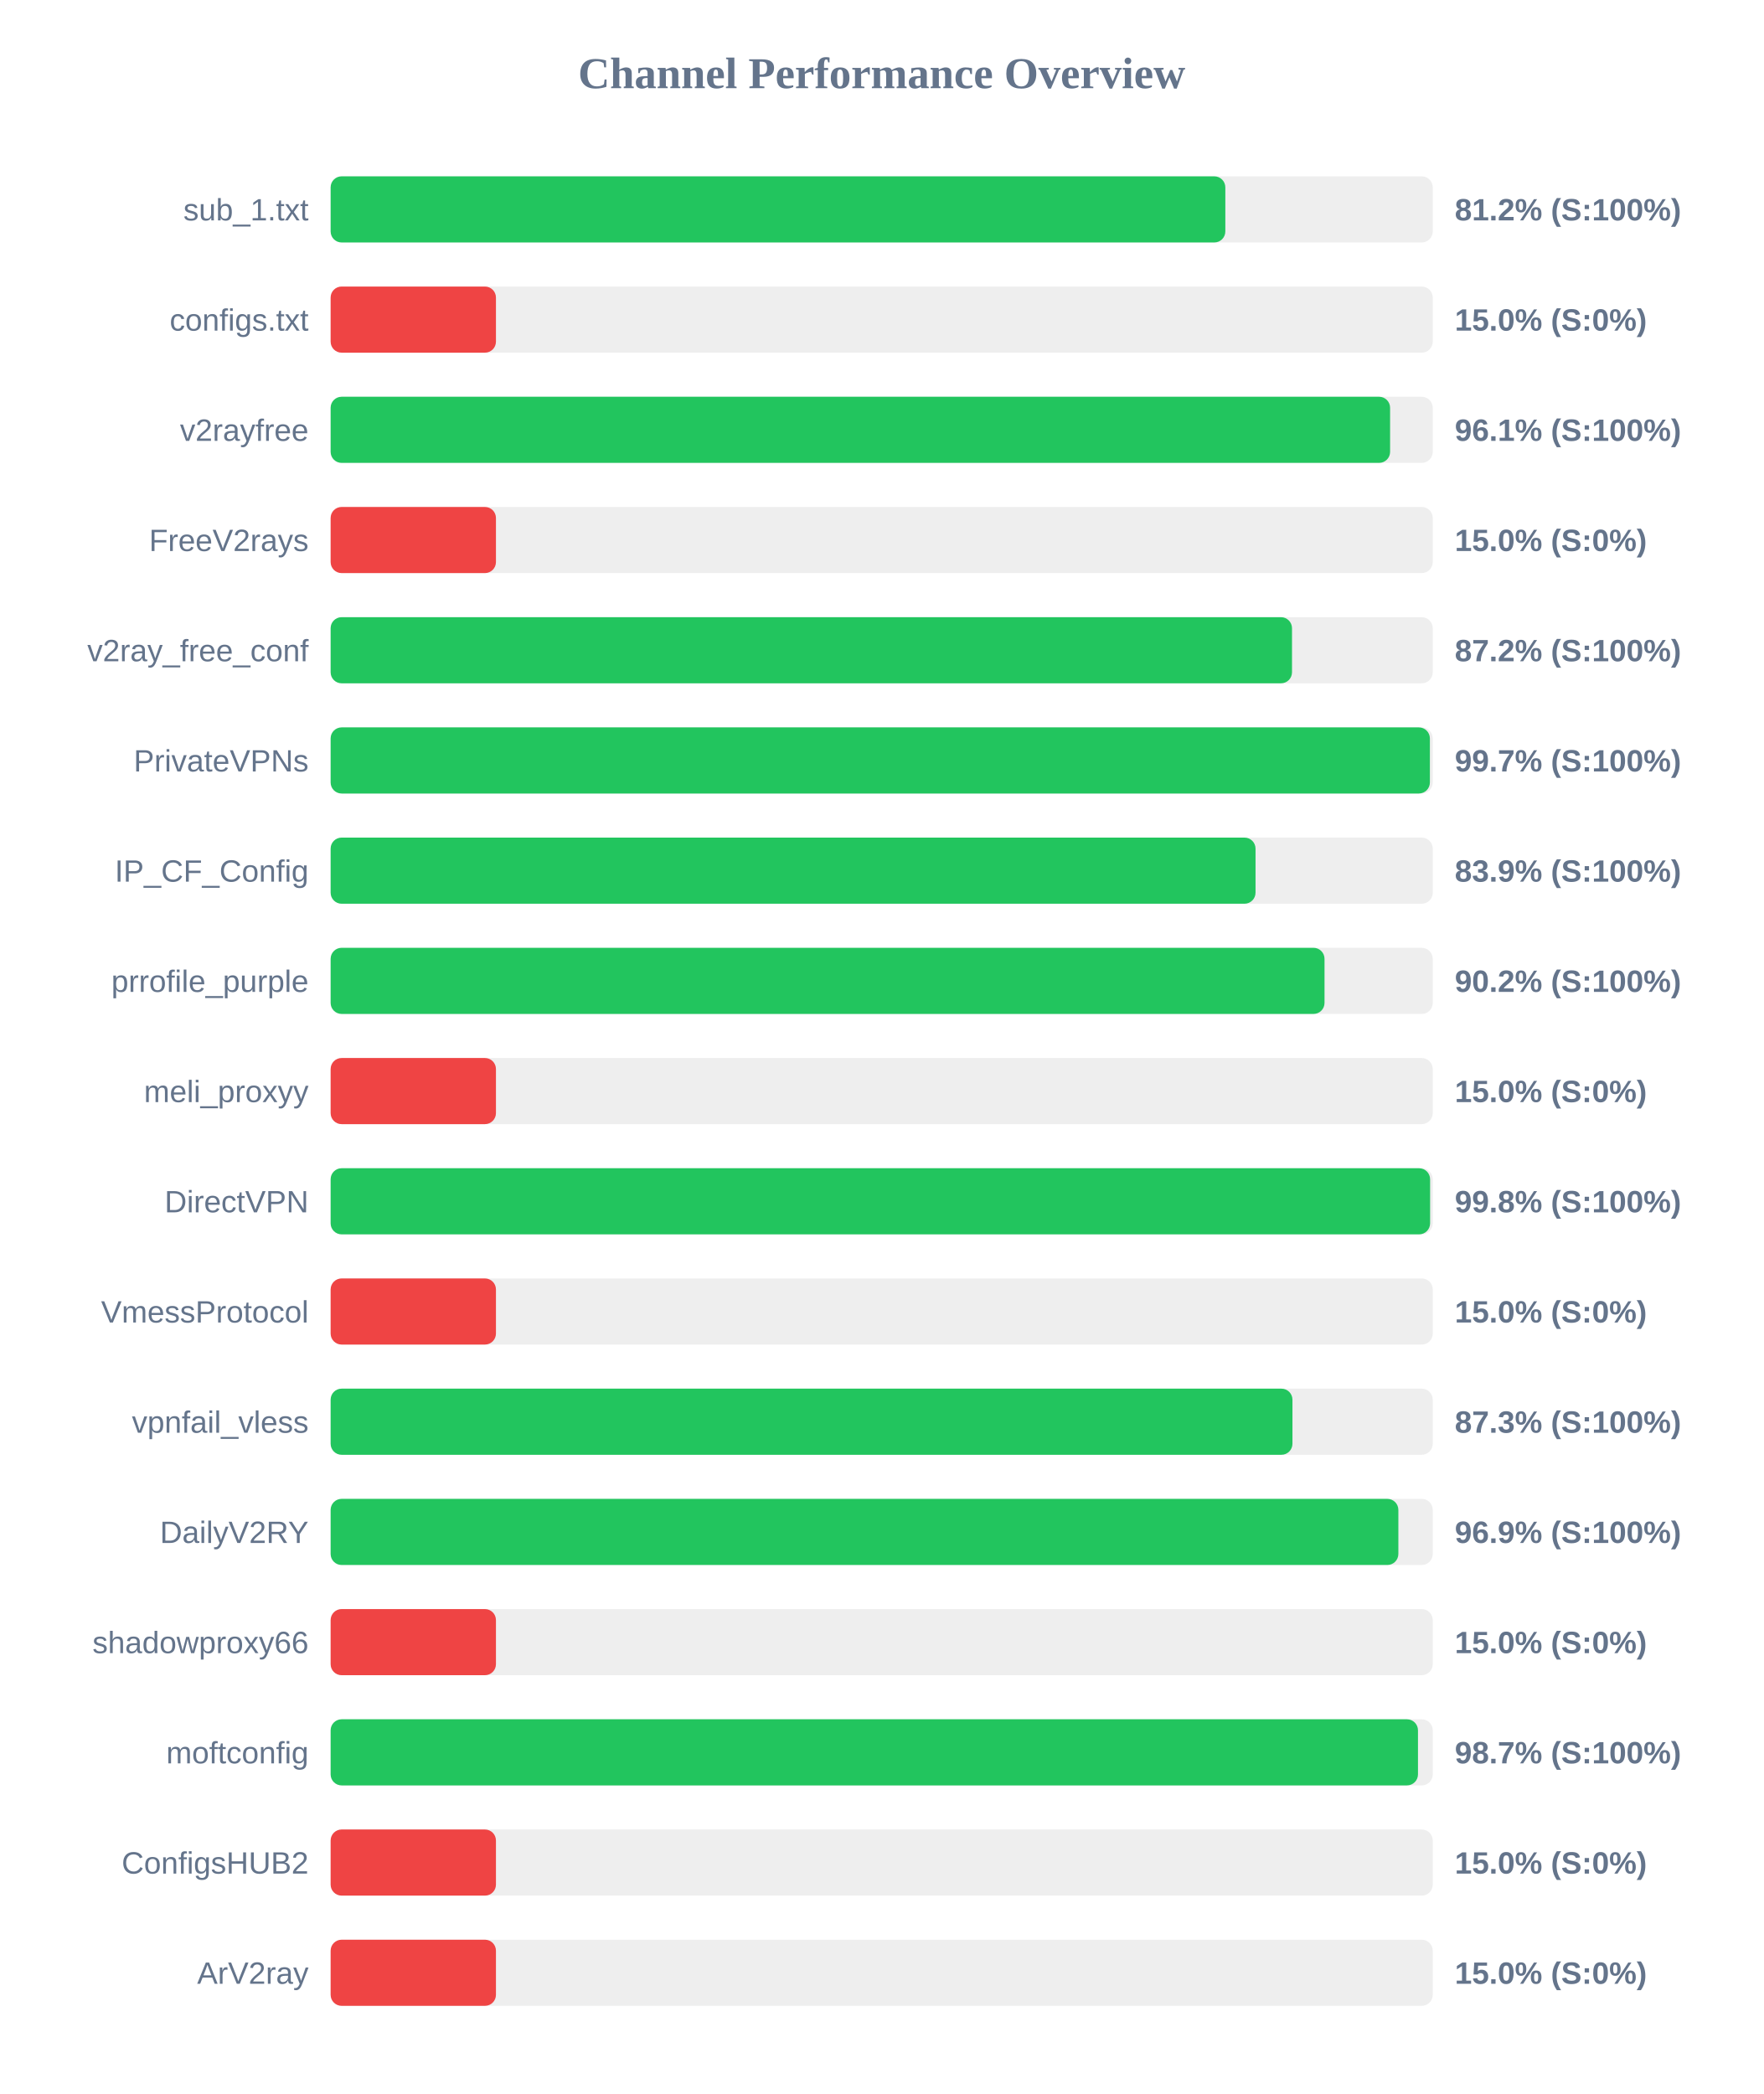
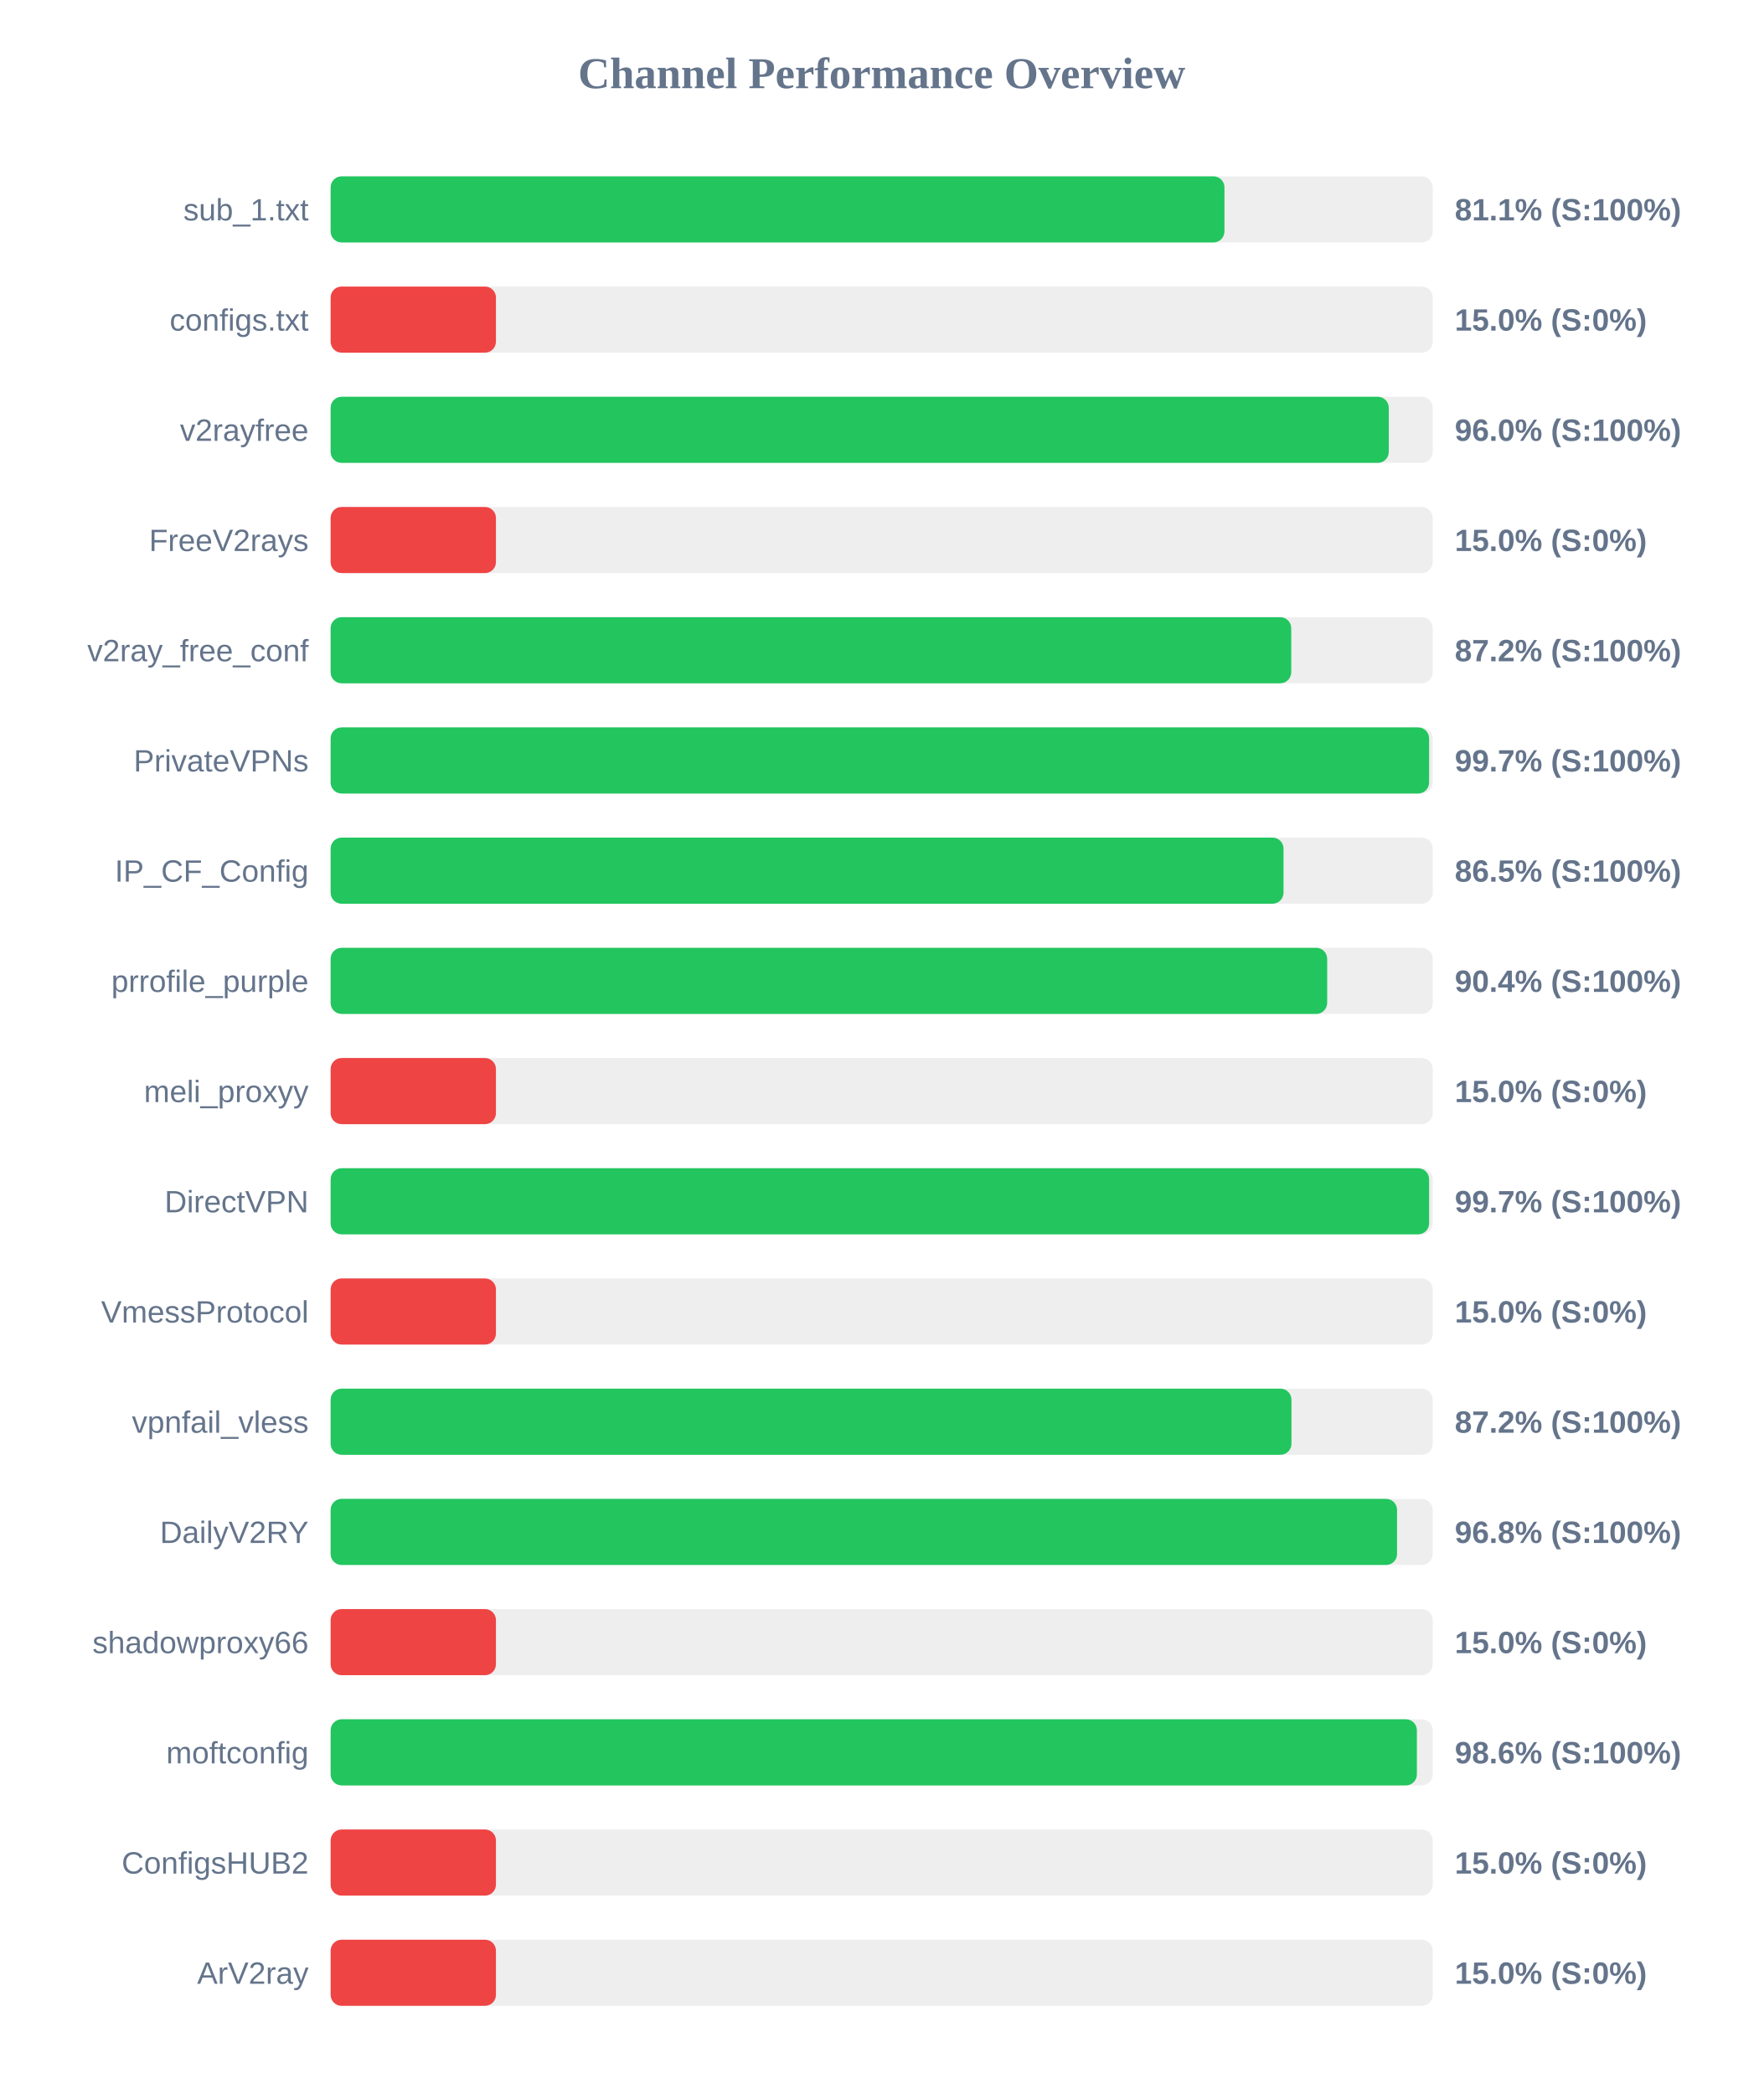
<svg xmlns="http://www.w3.org/2000/svg" width="800" height="950" version="1.1">
  <style>
        .row { font: 14px Arial; fill: #64748b; }
        .score { font: bold 14px Arial; fill: #64748b; }
    </style>
  <text x="400" y="40" text-anchor="middle" font-size="20px" font-weight="bold" fill="#64748b">Channel Performance Overview</text>
  <rect x="150" y="80" width="500" height="30" fill="#eee" rx="5" />
-   <rect x="150" y="80" width="405.9" height="30" fill="#22c55e" rx="5" />
+   <rect x="150" y="80" width="405.5" height="30" fill="#22c55e" rx="5" />
  <text x="140" y="100" text-anchor="end" class="row">sub_1.txt</text>
-   <text x="660" y="100" text-anchor="start" class="score">81.2% (S:100%)</text>
+   <text x="660" y="100" text-anchor="start" class="score">81.1% (S:100%)</text>
  <rect x="150" y="130" width="500" height="30" fill="#eee" rx="5" />
  <rect x="150" y="130" width="75.0" height="30" fill="#ef4444" rx="5" />
  <text x="140" y="150" text-anchor="end" class="row">configs.txt</text>
  <text x="660" y="150" text-anchor="start" class="score">15.0% (S:0%)</text>
  <rect x="150" y="180" width="500" height="30" fill="#eee" rx="5" />
-   <rect x="150" y="180" width="480.65" height="30" fill="#22c55e" rx="5" />
+   <rect x="150" y="180" width="480.05" height="30" fill="#22c55e" rx="5" />
  <text x="140" y="200" text-anchor="end" class="row">v2rayfree</text>
-   <text x="660" y="200" text-anchor="start" class="score">96.1% (S:100%)</text>
+   <text x="660" y="200" text-anchor="start" class="score">96.0% (S:100%)</text>
  <rect x="150" y="230" width="500" height="30" fill="#eee" rx="5" />
  <rect x="150" y="230" width="75.0" height="30" fill="#ef4444" rx="5" />
  <text x="140" y="250" text-anchor="end" class="row">FreeV2rays</text>
  <text x="660" y="250" text-anchor="start" class="score">15.0% (S:0%)</text>
  <rect x="150" y="280" width="500" height="30" fill="#eee" rx="5" />
-   <rect x="150" y="280" width="436.15" height="30" fill="#22c55e" rx="5" />
+   <rect x="150" y="280" width="435.8" height="30" fill="#22c55e" rx="5" />
  <text x="140" y="300" text-anchor="end" class="row">v2ray_free_conf</text>
  <text x="660" y="300" text-anchor="start" class="score">87.2% (S:100%)</text>
  <rect x="150" y="330" width="500" height="30" fill="#eee" rx="5" />
-   <rect x="150" y="330" width="498.7" height="30" fill="#22c55e" rx="5" />
+   <rect x="150" y="330" width="498.35" height="30" fill="#22c55e" rx="5" />
  <text x="140" y="350" text-anchor="end" class="row">PrivateVPNs</text>
  <text x="660" y="350" text-anchor="start" class="score">99.7% (S:100%)</text>
  <rect x="150" y="380" width="500" height="30" fill="#eee" rx="5" />
-   <rect x="150" y="380" width="419.6" height="30" fill="#22c55e" rx="5" />
+   <rect x="150" y="380" width="432.3" height="30" fill="#22c55e" rx="5" />
  <text x="140" y="400" text-anchor="end" class="row">IP_CF_Config</text>
-   <text x="660" y="400" text-anchor="start" class="score">83.9% (S:100%)</text>
+   <text x="660" y="400" text-anchor="start" class="score">86.5% (S:100%)</text>
  <rect x="150" y="430" width="500" height="30" fill="#eee" rx="5" />
-   <rect x="150" y="430" width="450.9" height="30" fill="#22c55e" rx="5" />
+   <rect x="150" y="430" width="452.1" height="30" fill="#22c55e" rx="5" />
  <text x="140" y="450" text-anchor="end" class="row">prrofile_purple</text>
-   <text x="660" y="450" text-anchor="start" class="score">90.2% (S:100%)</text>
+   <text x="660" y="450" text-anchor="start" class="score">90.4% (S:100%)</text>
  <rect x="150" y="480" width="500" height="30" fill="#eee" rx="5" />
  <rect x="150" y="480" width="75.0" height="30" fill="#ef4444" rx="5" />
  <text x="140" y="500" text-anchor="end" class="row">meli_proxyy</text>
  <text x="660" y="500" text-anchor="start" class="score">15.0% (S:0%)</text>
  <rect x="150" y="530" width="500" height="30" fill="#eee" rx="5" />
-   <rect x="150" y="530" width="498.8" height="30" fill="#22c55e" rx="5" />
+   <rect x="150" y="530" width="498.35" height="30" fill="#22c55e" rx="5" />
  <text x="140" y="550" text-anchor="end" class="row">DirectVPN</text>
-   <text x="660" y="550" text-anchor="start" class="score">99.8% (S:100%)</text>
+   <text x="660" y="550" text-anchor="start" class="score">99.7% (S:100%)</text>
  <rect x="150" y="580" width="500" height="30" fill="#eee" rx="5" />
  <rect x="150" y="580" width="75.0" height="30" fill="#ef4444" rx="5" />
  <text x="140" y="600" text-anchor="end" class="row">VmessProtocol</text>
  <text x="660" y="600" text-anchor="start" class="score">15.0% (S:0%)</text>
  <rect x="150" y="630" width="500" height="30" fill="#eee" rx="5" />
-   <rect x="150" y="630" width="436.35" height="30" fill="#22c55e" rx="5" />
+   <rect x="150" y="630" width="435.9" height="30" fill="#22c55e" rx="5" />
  <text x="140" y="650" text-anchor="end" class="row">vpnfail_vless</text>
-   <text x="660" y="650" text-anchor="start" class="score">87.3% (S:100%)</text>
+   <text x="660" y="650" text-anchor="start" class="score">87.2% (S:100%)</text>
  <rect x="150" y="680" width="500" height="30" fill="#eee" rx="5" />
-   <rect x="150" y="680" width="484.4" height="30" fill="#22c55e" rx="5" />
+   <rect x="150" y="680" width="483.8" height="30" fill="#22c55e" rx="5" />
  <text x="140" y="700" text-anchor="end" class="row">DailyV2RY</text>
-   <text x="660" y="700" text-anchor="start" class="score">96.9% (S:100%)</text>
+   <text x="660" y="700" text-anchor="start" class="score">96.8% (S:100%)</text>
  <rect x="150" y="730" width="500" height="30" fill="#eee" rx="5" />
  <rect x="150" y="730" width="75.0" height="30" fill="#ef4444" rx="5" />
  <text x="140" y="750" text-anchor="end" class="row">shadowproxy66</text>
  <text x="660" y="750" text-anchor="start" class="score">15.0% (S:0%)</text>
  <rect x="150" y="780" width="500" height="30" fill="#eee" rx="5" />
-   <rect x="150" y="780" width="493.3" height="30" fill="#22c55e" rx="5" />
+   <rect x="150" y="780" width="492.8" height="30" fill="#22c55e" rx="5" />
  <text x="140" y="800" text-anchor="end" class="row">moftconfig</text>
-   <text x="660" y="800" text-anchor="start" class="score">98.7% (S:100%)</text>
+   <text x="660" y="800" text-anchor="start" class="score">98.6% (S:100%)</text>
  <rect x="150" y="830" width="500" height="30" fill="#eee" rx="5" />
  <rect x="150" y="830" width="75.0" height="30" fill="#ef4444" rx="5" />
  <text x="140" y="850" text-anchor="end" class="row">ConfigsHUB2</text>
  <text x="660" y="850" text-anchor="start" class="score">15.0% (S:0%)</text>
  <rect x="150" y="880" width="500" height="30" fill="#eee" rx="5" />
  <rect x="150" y="880" width="75.0" height="30" fill="#ef4444" rx="5" />
  <text x="140" y="900" text-anchor="end" class="row">ArV2ray</text>
  <text x="660" y="900" text-anchor="start" class="score">15.0% (S:0%)</text>
</svg>
